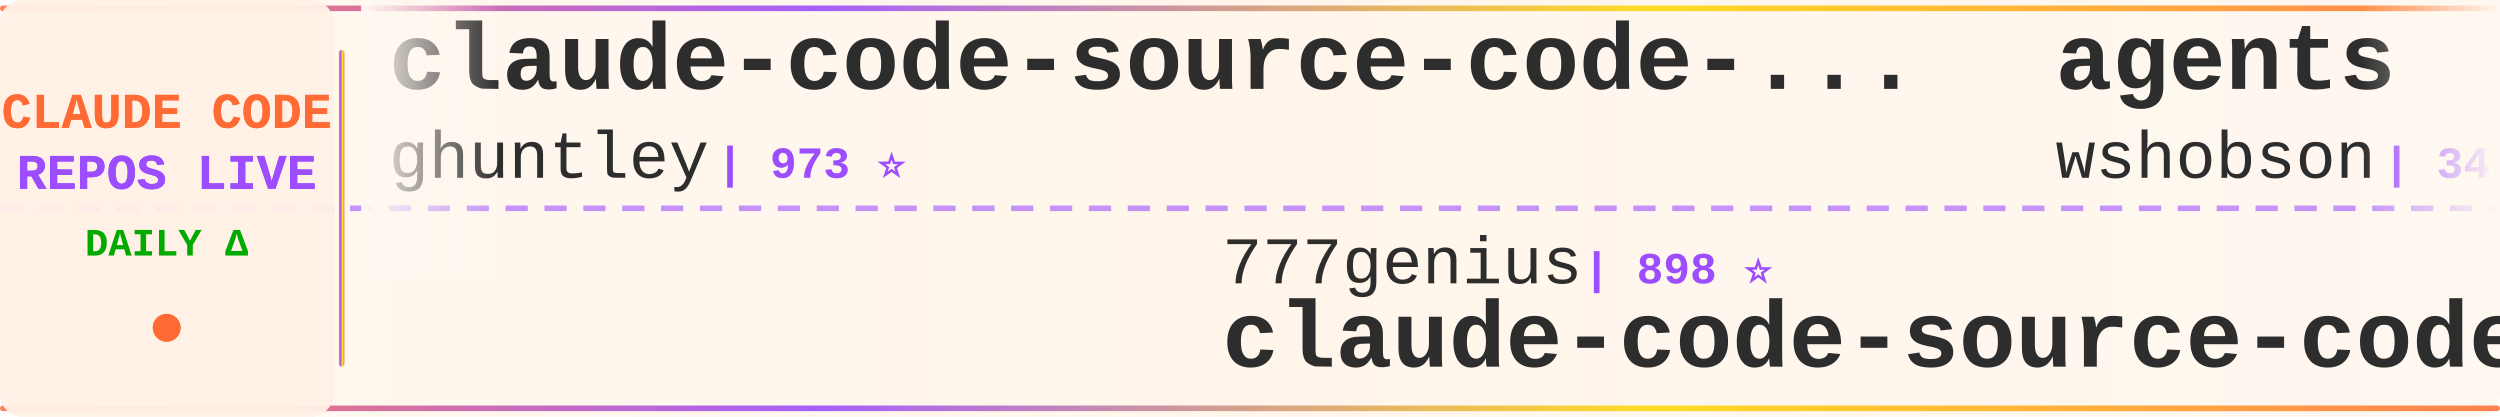
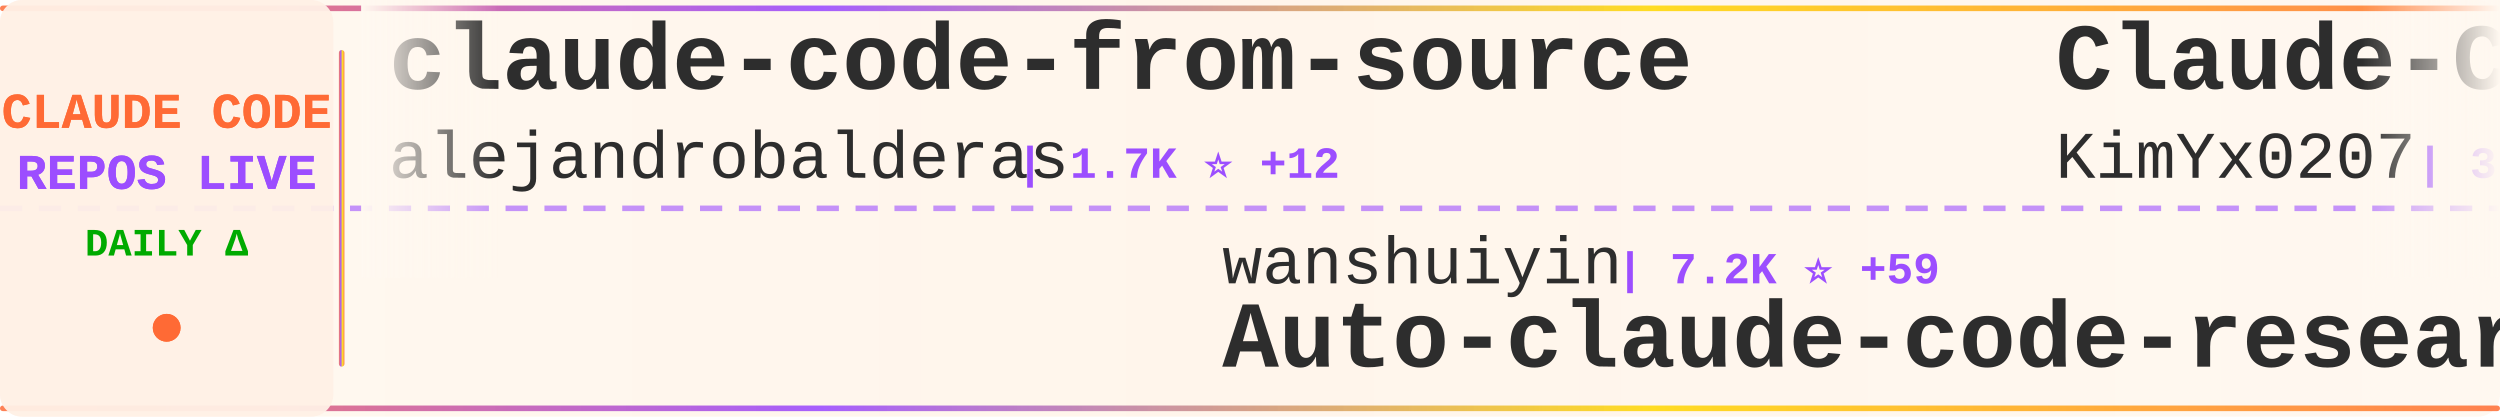
<svg xmlns="http://www.w3.org/2000/svg" width="900" height="150">
  <defs>
    <linearGradient id="tickerBg" x1="0%" y1="0%" x2="100%" y2="0%">
      <stop offset="0%" style="stop-color:#fff8f0;stop-opacity:0.98" />
      <stop offset="50%" style="stop-color:#fff5eb;stop-opacity:1" />
      <stop offset="100%" style="stop-color:#fff8f0;stop-opacity:0.98" />
    </linearGradient>
    <linearGradient id="borderGrad" x1="0%" y1="0%" x2="100%" y2="0%">
      <stop offset="0%" style="stop-color:#FF6B35;stop-opacity:0.85">
        <animate attributeName="stop-opacity" values="0.85;1;0.85" dur="2s" repeatCount="indefinite" />
      </stop>
      <stop offset="33%" style="stop-color:#9C4EFF;stop-opacity:0.9">
        <animate attributeName="stop-opacity" values="0.9;1;0.9" dur="2.2s" repeatCount="indefinite" />
      </stop>
      <stop offset="66%" style="stop-color:#FFD700;stop-opacity:0.85">
        <animate attributeName="stop-opacity" values="0.85;1;0.85" dur="1.8s" repeatCount="indefinite" />
      </stop>
      <stop offset="100%" style="stop-color:#FF6B35;stop-opacity:0.85">
        <animate attributeName="stop-opacity" values="0.85;1;0.85" dur="2s" repeatCount="indefinite" />
      </stop>
    </linearGradient>
    <filter id="textGlow">
      <feGaussianBlur stdDeviation="0.15" result="coloredBlur" />
      <feMerge>
        <feMergeNode in="coloredBlur" />
        <feMergeNode in="SourceGraphic" />
      </feMerge>
    </filter>
    <filter id="metricGlow">
      <feGaussianBlur stdDeviation="0.2" result="coloredBlur" />
      <feMerge>
        <feMergeNode in="coloredBlur" />
        <feMergeNode in="SourceGraphic" />
      </feMerge>
    </filter>
    <linearGradient id="leftFade" x1="0%" y1="0%" x2="100%" y2="0%">
      <stop offset="0%" style="stop-color:#fff8f0;stop-opacity:1" />
      <stop offset="100%" style="stop-color:#fff8f0;stop-opacity:0" />
    </linearGradient>
    <linearGradient id="rightFade" x1="0%" y1="0%" x2="100%" y2="0%">
      <stop offset="0%" style="stop-color:#fff8f0;stop-opacity:0" />
      <stop offset="100%" style="stop-color:#fff8f0;stop-opacity:1" />
    </linearGradient>
  </defs>
  <rect width="900" height="150" fill="url(#tickerBg)" rx="8" />
  <rect x="0" y="2" width="900" height="2" fill="url(#borderGrad)" rx="1" />
  <rect x="0" y="146" width="900" height="2" fill="url(#borderGrad)" rx="1" />
  <line x1="0" y1="75" x2="900" y2="75" stroke="#9C4EFF" stroke-width="2" stroke-dasharray="8 6" opacity="0.6" />
  <rect x="0" y="0" width="120" height="150" fill="#fff0e6" opacity="0.95" rx="8" />
  <text x="60" y="46" font-family="'Courier New', monospace" font-size="18" font-weight="bold" fill="#FF6B35" text-anchor="middle" filter="url(#textGlow)">
    CLAUDE CODE
  </text>
  <text x="60" y="68" font-family="'Courier New', monospace" font-size="18" font-weight="bold" fill="#9C4EFF" text-anchor="middle" filter="url(#textGlow)">
    REPOS LIVE
  </text>
  <text x="60" y="92" font-family="'Courier New', monospace" font-size="14" font-weight="bold" fill="#00aa00" text-anchor="middle">
    DAILY Δ
  </text>
  <circle cx="60" cy="118" r="5" fill="#FF6B35" filter="url(#metricGlow)">
    <animate attributeName="r" values="4;6;4" dur="1.5s" repeatCount="indefinite" />
    <animate attributeName="opacity" values="0.6;1;0.6" dur="1.5s" repeatCount="indefinite" />
  </circle>
  <rect x="122" y="18" width="2" height="114" fill="url(#borderGrad)" rx="1" />
  <clipPath id="tickerClip">
    <rect x="130" y="0" width="770" height="150" />
  </clipPath>
  <g clip-path="url(#tickerClip)">
    <g id="tickerItems">
      <animateTransform attributeName="transform" attributeType="XML" type="translate" from="0 0" to="-3000 0" dur="54s" repeatCount="indefinite" />
      <g transform="translate(0, 0)">
-         <text x="140" y="32" font-family="'Courier New', monospace" font-size="34" font-weight="bold" fill="#2d2d2d">claude-code-source-code-...</text>
-         <text x="140" y="64" font-family="'Courier New', monospace" font-size="24" font-weight="normal" fill="#2d2d2d" opacity="1.0">ghuntley</text>
-         <text x="258" y="64" font-family="'Courier New', monospace" font-size="16" font-weight="bold" fill="#9C4EFF"> | 973 ⭐</text>
+         <text x="140" y="32" font-family="'Courier New', monospace" font-size="34" font-weight="bold" fill="#2d2d2d">claude-code-from-source</text>
+         <text x="140" y="64" font-family="'Courier New', monospace" font-size="24" font-weight="normal" fill="#2d2d2d" opacity="1.0">alejandrobalderas</text>
+         <text x="366" y="64" font-family="'Courier New', monospace" font-size="16" font-weight="bold" fill="#9C4EFF"> | 1.7K ⭐ +12</text>
      </g>
      <g transform="translate(300, 0)">
-         <text x="140" y="102" font-family="'Courier New', monospace" font-size="24" font-weight="normal" fill="#2d2d2d" opacity="1.0">777genius</text>
-         <text x="270" y="102" font-family="'Courier New', monospace" font-size="16" font-weight="bold" fill="#9C4EFF"> | 898 ⭐</text>
-         <text x="140" y="132" font-family="'Courier New', monospace" font-size="34" font-weight="bold" fill="#2d2d2d">claude-code-source-code</text>
+         <text x="140" y="102" font-family="'Courier New', monospace" font-size="24" font-weight="normal" fill="#2d2d2d" opacity="1.0">wanshuiyin</text>
+         <text x="282" y="102" font-family="'Courier New', monospace" font-size="16" font-weight="bold" fill="#9C4EFF"> | 7.2K ⭐ +59</text>
+         <text x="140" y="132" font-family="'Courier New', monospace" font-size="34" font-weight="bold" fill="#2d2d2d">Auto-claude-code-researc...</text>
      </g>
      <g transform="translate(600, 0)">
-         <text x="140" y="32" font-family="'Courier New', monospace" font-size="34" font-weight="bold" fill="#2d2d2d">agents</text>
-         <text x="140" y="64" font-family="'Courier New', monospace" font-size="24" font-weight="normal" fill="#2d2d2d" opacity="1.0">wshobson</text>
-         <text x="258" y="64" font-family="'Courier New', monospace" font-size="16" font-weight="bold" fill="#9C4EFF"> | 34.1K ⭐ +71</text>
+         <text x="140" y="32" font-family="'Courier New', monospace" font-size="34" font-weight="bold" fill="#2d2d2d">Claude-Code-x-OpenClaw-G...</text>
+         <text x="140" y="64" font-family="'Courier New', monospace" font-size="24" font-weight="normal" fill="#2d2d2d" opacity="1.0">KimYx0207</text>
+         <text x="270" y="64" font-family="'Courier New', monospace" font-size="16" font-weight="bold" fill="#9C4EFF"> | 3.4K ⭐ +26</text>
      </g>
      <g transform="translate(900, 0)">
-         <text x="140" y="102" font-family="'Courier New', monospace" font-size="24" font-weight="normal" fill="#2d2d2d" opacity="1.0">anthropics</text>
-         <text x="282" y="102" font-family="'Courier New', monospace" font-size="16" font-weight="bold" fill="#9C4EFF"> | 4.3K ⭐ +10</text>
-         <text x="140" y="132" font-family="'Courier New', monospace" font-size="34" font-weight="bold" fill="#2d2d2d">claude-code-security-rev...</text>
+         <text x="140" y="102" font-family="'Courier New', monospace" font-size="24" font-weight="normal" fill="#2d2d2d" opacity="1.0">davila7</text>
+         <text x="246" y="102" font-family="'Courier New', monospace" font-size="16" font-weight="bold" fill="#9C4EFF"> | 24.9K ⭐ +94</text>
+         <text x="140" y="132" font-family="'Courier New', monospace" font-size="34" font-weight="bold" fill="#2d2d2d">claude-code-templates</text>
      </g>
      <g transform="translate(1200, 0)">
-         <text x="140" y="32" font-family="'Courier New', monospace" font-size="34" font-weight="bold" fill="#2d2d2d">happy</text>
-         <text x="140" y="64" font-family="'Courier New', monospace" font-size="24" font-weight="normal" fill="#2d2d2d" opacity="1.0">slopus</text>
-         <text x="234" y="64" font-family="'Courier New', monospace" font-size="16" font-weight="bold" fill="#9C4EFF"> | 18.9K ⭐ +75</text>
+         <text x="140" y="32" font-family="'Courier New', monospace" font-size="34" font-weight="bold" fill="#2d2d2d">how-claude-code-works</text>
+         <text x="140" y="64" font-family="'Courier New', monospace" font-size="24" font-weight="normal" fill="#2d2d2d" opacity="1.0">Windy3f3f3f3f</text>
+         <text x="318" y="64" font-family="'Courier New', monospace" font-size="16" font-weight="bold" fill="#9C4EFF"> | 2.0K ⭐ +16</text>
      </g>
      <g transform="translate(1500, 0)">
-         <text x="140" y="102" font-family="'Courier New', monospace" font-size="24" font-weight="normal" fill="#2d2d2d" opacity="1.0">luongnv89</text>
-         <text x="270" y="102" font-family="'Courier New', monospace" font-size="16" font-weight="bold" fill="#9C4EFF"> | 28.2K ⭐ +200</text>
-         <text x="140" y="132" font-family="'Courier New', monospace" font-size="34" font-weight="bold" fill="#2d2d2d">claude-howto</text>
+         <text x="140" y="102" font-family="'Courier New', monospace" font-size="24" font-weight="normal" fill="#2d2d2d" opacity="1.0">shanraisshan</text>
+         <text x="306" y="102" font-family="'Courier New', monospace" font-size="16" font-weight="bold" fill="#9C4EFF"> | 47.4K ⭐ +266</text>
+         <text x="140" y="132" font-family="'Courier New', monospace" font-size="34" font-weight="bold" fill="#2d2d2d">claude-code-best-practic...</text>
      </g>
      <g transform="translate(1800, 0)">
-         <text x="140" y="32" font-family="'Courier New', monospace" font-size="34" font-weight="bold" fill="#2d2d2d">collection-claude-code-s...</text>
-         <text x="140" y="64" font-family="'Courier New', monospace" font-size="24" font-weight="normal" fill="#2d2d2d" opacity="1.0">chauncygu</text>
-         <text x="270" y="64" font-family="'Courier New', monospace" font-size="16" font-weight="bold" fill="#9C4EFF"> | 2.2K ⭐ +20</text>
+         <text x="140" y="32" font-family="'Courier New', monospace" font-size="34" font-weight="bold" fill="#2d2d2d">claude-code-ultimate-gui...</text>
+         <text x="140" y="64" font-family="'Courier New', monospace" font-size="24" font-weight="normal" fill="#2d2d2d" opacity="1.0">FlorianBruniaux</text>
+         <text x="342" y="64" font-family="'Courier New', monospace" font-size="16" font-weight="bold" fill="#9C4EFF"> | 3.8K ⭐ +37</text>
      </g>
      <g transform="translate(2100, 0)">
-         <text x="140" y="102" font-family="'Courier New', monospace" font-size="24" font-weight="normal" fill="#2d2d2d" opacity="1.0">Yeachan-Heo</text>
-         <text x="294" y="102" font-family="'Courier New', monospace" font-size="16" font-weight="bold" fill="#9C4EFF"> | 30.7K ⭐ +247</text>
-         <text x="140" y="132" font-family="'Courier New', monospace" font-size="34" font-weight="bold" fill="#2d2d2d">oh-my-claudecode</text>
+         <text x="140" y="102" font-family="'Courier New', monospace" font-size="24" font-weight="normal" fill="#2d2d2d" opacity="1.0">anthropics</text>
+         <text x="282" y="102" font-family="'Courier New', monospace" font-size="16" font-weight="bold" fill="#9C4EFF"> | 798 ⭐ +1</text>
+         <text x="140" y="132" font-family="'Courier New', monospace" font-size="34" font-weight="bold" fill="#2d2d2d">claude-code-base-action</text>
      </g>
      <g transform="translate(2400, 0)">
-         <text x="140" y="32" font-family="'Courier New', monospace" font-size="34" font-weight="bold" fill="#2d2d2d">claude-code-system-promp...</text>
-         <text x="140" y="64" font-family="'Courier New', monospace" font-size="24" font-weight="normal" fill="#2d2d2d" opacity="1.0">Piebald-AI</text>
-         <text x="282" y="64" font-family="'Courier New', monospace" font-size="16" font-weight="bold" fill="#9C4EFF"> | 9.3K ⭐ +83</text>
+         <text x="140" y="32" font-family="'Courier New', monospace" font-size="34" font-weight="bold" fill="#2d2d2d">claude-code-rev</text>
+         <text x="140" y="64" font-family="'Courier New', monospace" font-size="24" font-weight="normal" fill="#2d2d2d" opacity="1.0">oboard</text>
+         <text x="234" y="64" font-family="'Courier New', monospace" font-size="16" font-weight="bold" fill="#9C4EFF"> | 3.0K ⭐ +11</text>
      </g>
      <g transform="translate(2700, 0)">
-         <text x="140" y="102" font-family="'Courier New', monospace" font-size="24" font-weight="normal" fill="#2d2d2d" opacity="1.0">Pimzino</text>
-         <text x="246" y="102" font-family="'Courier New', monospace" font-size="16" font-weight="bold" fill="#9C4EFF"> | 3.7K ⭐ +7</text>
-         <text x="140" y="132" font-family="'Courier New', monospace" font-size="34" font-weight="bold" fill="#2d2d2d">claude-code-spec-workflo...</text>
+         <text x="140" y="102" font-family="'Courier New', monospace" font-size="24" font-weight="normal" fill="#2d2d2d" opacity="1.0">guanshan</text>
+         <text x="258" y="102" font-family="'Courier New', monospace" font-size="16" font-weight="bold" fill="#9C4EFF"> | 56 ⭐ +1</text>
+         <text x="140" y="132" font-family="'Courier New', monospace" font-size="34" font-weight="bold" fill="#2d2d2d">ClaudeCode</text>
      </g>
      <g transform="translate(3000, 0)">
-         <text x="140" y="32" font-family="'Courier New', monospace" font-size="34" font-weight="bold" fill="#2d2d2d">claude-code-source-code-...</text>
-         <text x="140" y="64" font-family="'Courier New', monospace" font-size="24" font-weight="normal" fill="#2d2d2d" opacity="1.0">ghuntley</text>
-         <text x="258" y="64" font-family="'Courier New', monospace" font-size="16" font-weight="bold" fill="#9C4EFF"> | 973 ⭐</text>
+         <text x="140" y="32" font-family="'Courier New', monospace" font-size="34" font-weight="bold" fill="#2d2d2d">claude-code-from-source</text>
+         <text x="140" y="64" font-family="'Courier New', monospace" font-size="24" font-weight="normal" fill="#2d2d2d" opacity="1.0">alejandrobalderas</text>
+         <text x="366" y="64" font-family="'Courier New', monospace" font-size="16" font-weight="bold" fill="#9C4EFF"> | 1.7K ⭐ +12</text>
      </g>
      <g transform="translate(3300, 0)">
-         <text x="140" y="102" font-family="'Courier New', monospace" font-size="24" font-weight="normal" fill="#2d2d2d" opacity="1.0">777genius</text>
-         <text x="270" y="102" font-family="'Courier New', monospace" font-size="16" font-weight="bold" fill="#9C4EFF"> | 898 ⭐</text>
-         <text x="140" y="132" font-family="'Courier New', monospace" font-size="34" font-weight="bold" fill="#2d2d2d">claude-code-source-code</text>
+         <text x="140" y="102" font-family="'Courier New', monospace" font-size="24" font-weight="normal" fill="#2d2d2d" opacity="1.0">wanshuiyin</text>
+         <text x="282" y="102" font-family="'Courier New', monospace" font-size="16" font-weight="bold" fill="#9C4EFF"> | 7.2K ⭐ +59</text>
+         <text x="140" y="132" font-family="'Courier New', monospace" font-size="34" font-weight="bold" fill="#2d2d2d">Auto-claude-code-researc...</text>
      </g>
      <g transform="translate(3600, 0)">
-         <text x="140" y="32" font-family="'Courier New', monospace" font-size="34" font-weight="bold" fill="#2d2d2d">agents</text>
-         <text x="140" y="64" font-family="'Courier New', monospace" font-size="24" font-weight="normal" fill="#2d2d2d" opacity="1.0">wshobson</text>
-         <text x="258" y="64" font-family="'Courier New', monospace" font-size="16" font-weight="bold" fill="#9C4EFF"> | 34.1K ⭐ +71</text>
+         <text x="140" y="32" font-family="'Courier New', monospace" font-size="34" font-weight="bold" fill="#2d2d2d">Claude-Code-x-OpenClaw-G...</text>
+         <text x="140" y="64" font-family="'Courier New', monospace" font-size="24" font-weight="normal" fill="#2d2d2d" opacity="1.0">KimYx0207</text>
+         <text x="270" y="64" font-family="'Courier New', monospace" font-size="16" font-weight="bold" fill="#9C4EFF"> | 3.4K ⭐ +26</text>
      </g>
      <g transform="translate(3900, 0)">
-         <text x="140" y="102" font-family="'Courier New', monospace" font-size="24" font-weight="normal" fill="#2d2d2d" opacity="1.0">anthropics</text>
-         <text x="282" y="102" font-family="'Courier New', monospace" font-size="16" font-weight="bold" fill="#9C4EFF"> | 4.3K ⭐ +10</text>
-         <text x="140" y="132" font-family="'Courier New', monospace" font-size="34" font-weight="bold" fill="#2d2d2d">claude-code-security-rev...</text>
+         <text x="140" y="102" font-family="'Courier New', monospace" font-size="24" font-weight="normal" fill="#2d2d2d" opacity="1.0">davila7</text>
+         <text x="246" y="102" font-family="'Courier New', monospace" font-size="16" font-weight="bold" fill="#9C4EFF"> | 24.9K ⭐ +94</text>
+         <text x="140" y="132" font-family="'Courier New', monospace" font-size="34" font-weight="bold" fill="#2d2d2d">claude-code-templates</text>
      </g>
    </g>
  </g>
  <rect x="130" y="0" width="50" height="100" fill="url(#leftFade)" />
  <rect x="850" y="0" width="50" height="100" fill="url(#rightFade)" />
</svg>
